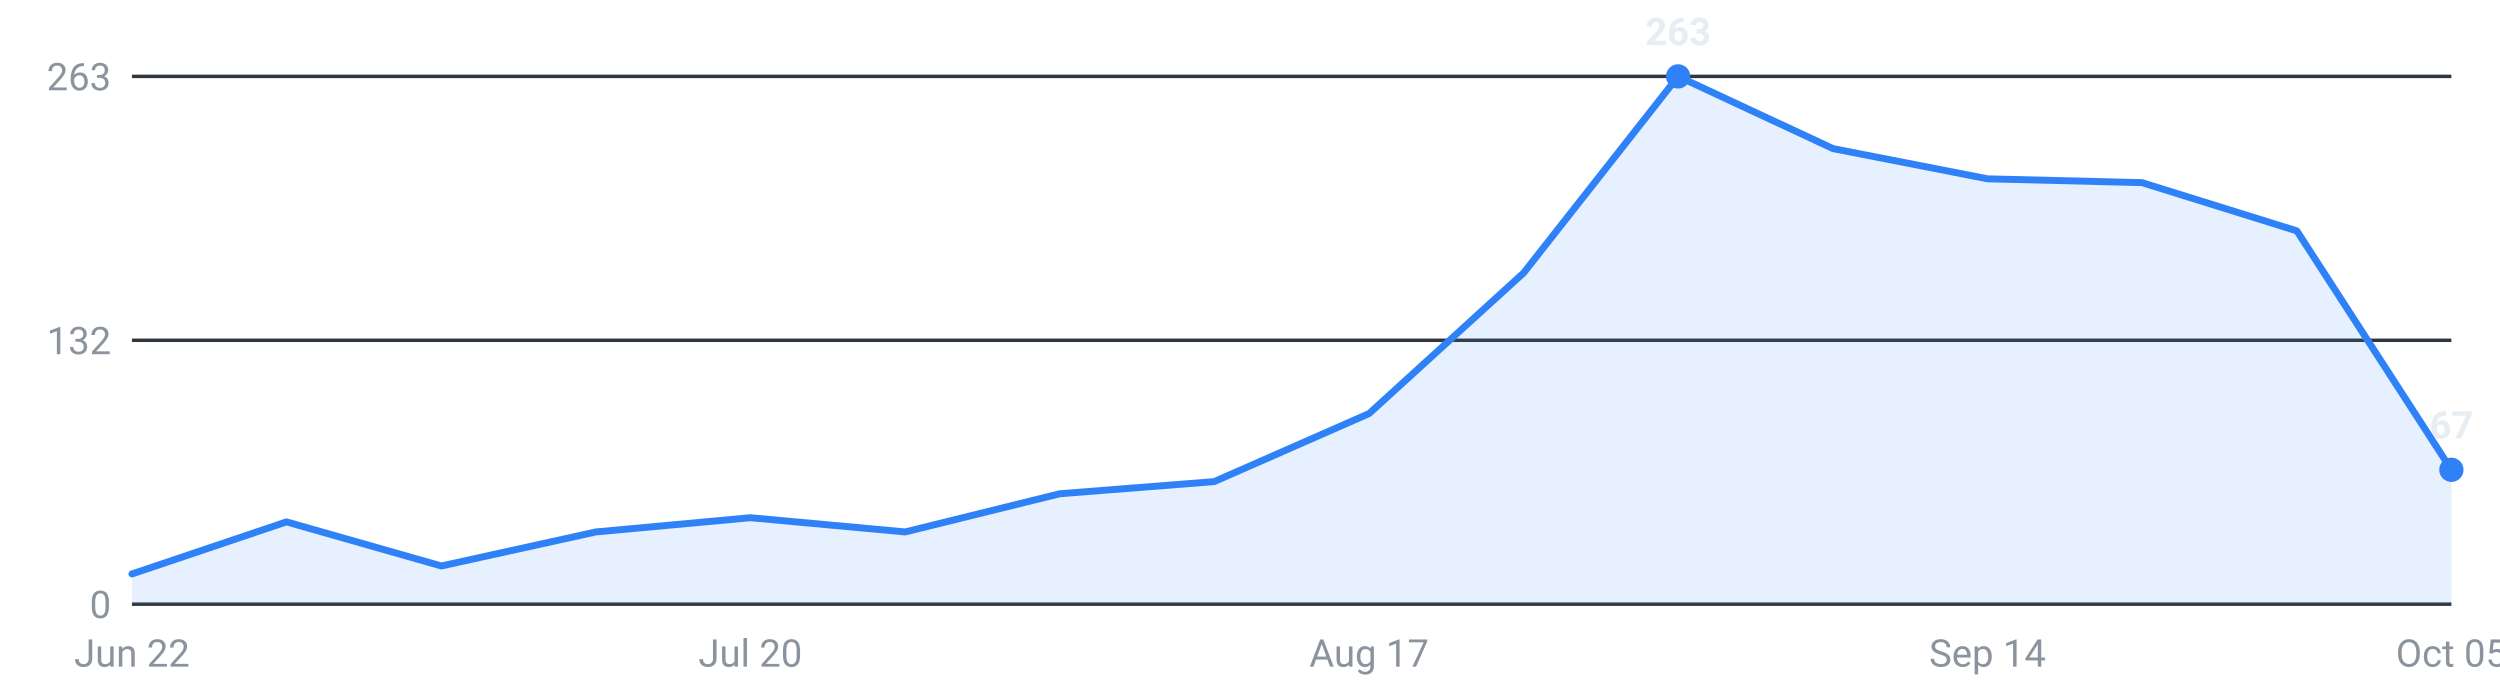
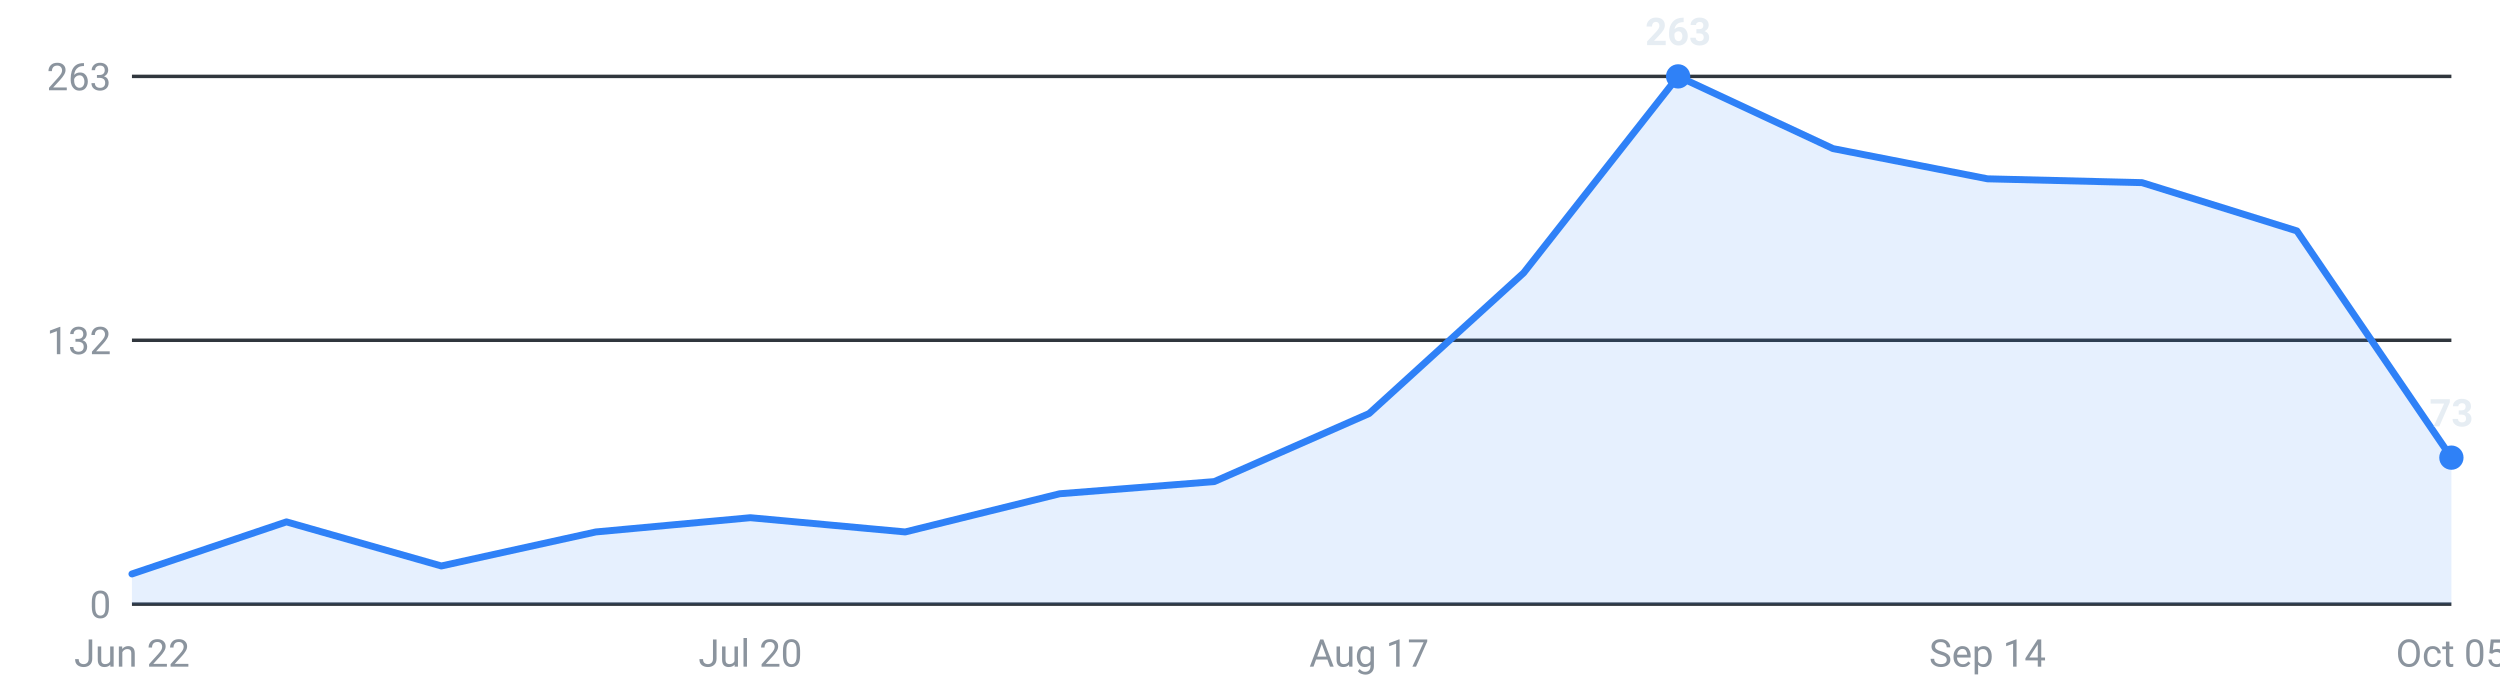
<svg xmlns="http://www.w3.org/2000/svg" viewBox="0 0 720 200" width="720" height="200" role="img" aria-label="Internships posted per week, last 16 weeks">
  <g font-family="-apple-system,Segoe UI,Roboto,sans-serif" font-size="11">
    <line x1="38" y1="174.0" x2="706" y2="174.0" stroke="#30363d" stroke-width="1" />
    <text x="32" y="178.0" text-anchor="end" fill="#8b949e">0</text>
    <line x1="38" y1="98.0" x2="706" y2="98.0" stroke="#30363d" stroke-width="1" />
    <text x="32" y="102.0" text-anchor="end" fill="#8b949e">132</text>
    <line x1="38" y1="22.0" x2="706" y2="22.0" stroke="#30363d" stroke-width="1" />
    <text x="32" y="26.0" text-anchor="end" fill="#8b949e">263</text>
-     <path d="M38.0,174 L38.0,165.3 L82.5,150.3 L127.1,163.0 L171.6,153.2 L216.1,149.1 L260.7,153.2 L305.2,142.2 L349.7,138.7 L394.3,119.1 L438.8,78.6 L483.3,22.0 L527.9,42.8 L572.4,51.5 L616.9,52.6 L661.5,66.5 L706.0,135.3 L706.0,174 Z" fill="#2f81f7" fill-opacity="0.12" />
-     <polyline points="38.0,165.3 82.5,150.3 127.1,163.0 171.6,153.2 216.1,149.1 260.7,153.2 305.2,142.2 349.7,138.7 394.3,119.1 438.8,78.6 483.3,22.0 527.9,42.8 572.4,51.5 616.9,52.6 661.5,66.5 706.0,135.3" fill="none" stroke="#2f81f7" stroke-width="2" stroke-linejoin="round" stroke-linecap="round" />
+     <path d="M38.0,174 L38.0,165.3 L82.5,150.3 L127.1,163.0 L171.6,153.2 L216.1,149.1 L260.7,153.2 L305.2,142.2 L349.7,138.7 L394.3,119.1 L438.8,78.6 L483.3,22.0 L527.9,42.8 L572.4,51.5 L616.9,52.6 L661.5,66.5 L706.0,131.8 L706.0,174 Z" fill="#2f81f7" fill-opacity="0.12" />
+     <polyline points="38.0,165.3 82.5,150.3 127.1,163.0 171.6,153.2 216.1,149.1 260.7,153.2 305.2,142.2 349.7,138.7 394.3,119.1 438.8,78.6 483.3,22.0 527.9,42.8 572.4,51.5 616.9,52.6 661.5,66.5 706.0,131.8" fill="none" stroke="#2f81f7" stroke-width="2" stroke-linejoin="round" stroke-linecap="round" />
    <circle cx="483.3" cy="22.0" r="3.5" fill="#2f81f7" />
    <text x="483.3" y="13.0" text-anchor="middle" fill="#e6edf3" font-weight="600">263</text>
-     <circle cx="706.0" cy="135.3" r="3.5" fill="#2f81f7" />
-     <text x="706.0" y="126.3" text-anchor="middle" fill="#e6edf3" font-weight="600">67</text>
+     <circle cx="706.0" cy="131.8" r="3.5" fill="#2f81f7" />
+     <text x="706.0" y="122.8" text-anchor="middle" fill="#e6edf3" font-weight="600">73</text>
    <text x="38.0" y="192" text-anchor="middle" fill="#8b949e">Jun 22</text>
    <text x="216.1" y="192" text-anchor="middle" fill="#8b949e">Jul 20</text>
    <text x="394.3" y="192" text-anchor="middle" fill="#8b949e">Aug 17</text>
    <text x="572.4" y="192" text-anchor="middle" fill="#8b949e">Sep 14</text>
    <text x="706.0" y="192" text-anchor="middle" fill="#8b949e">Oct 05</text>
  </g>
</svg>
